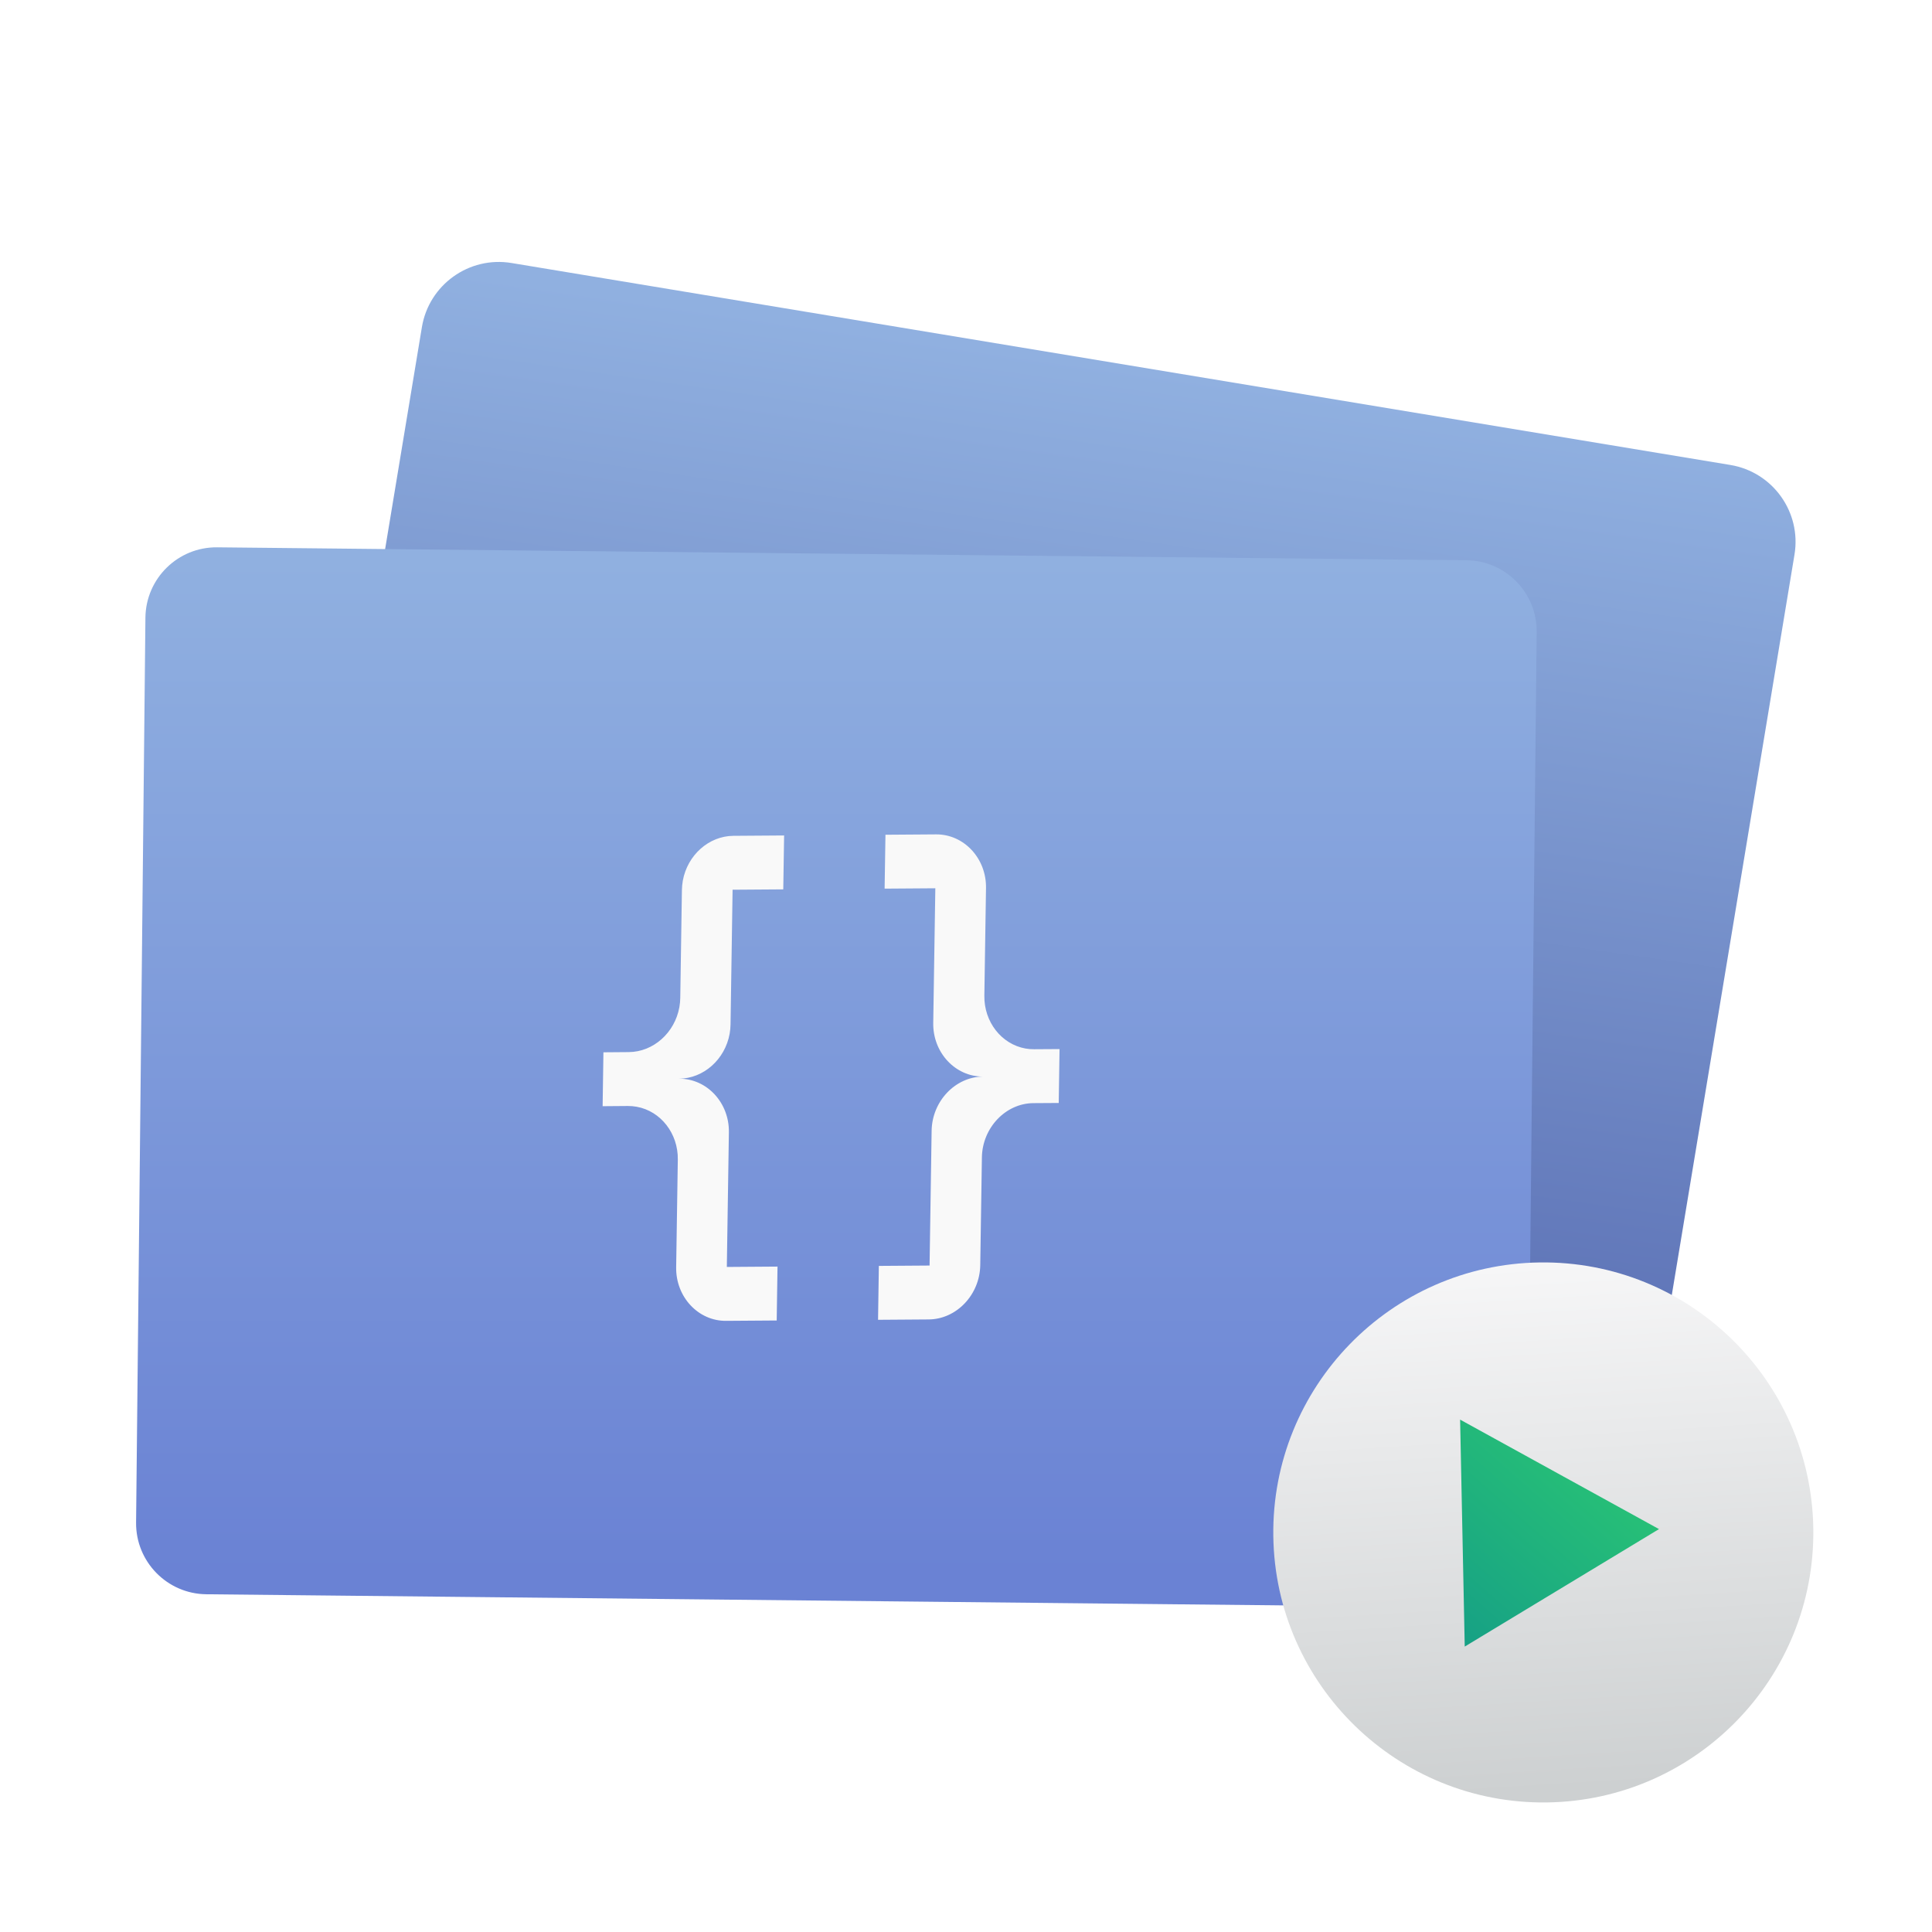
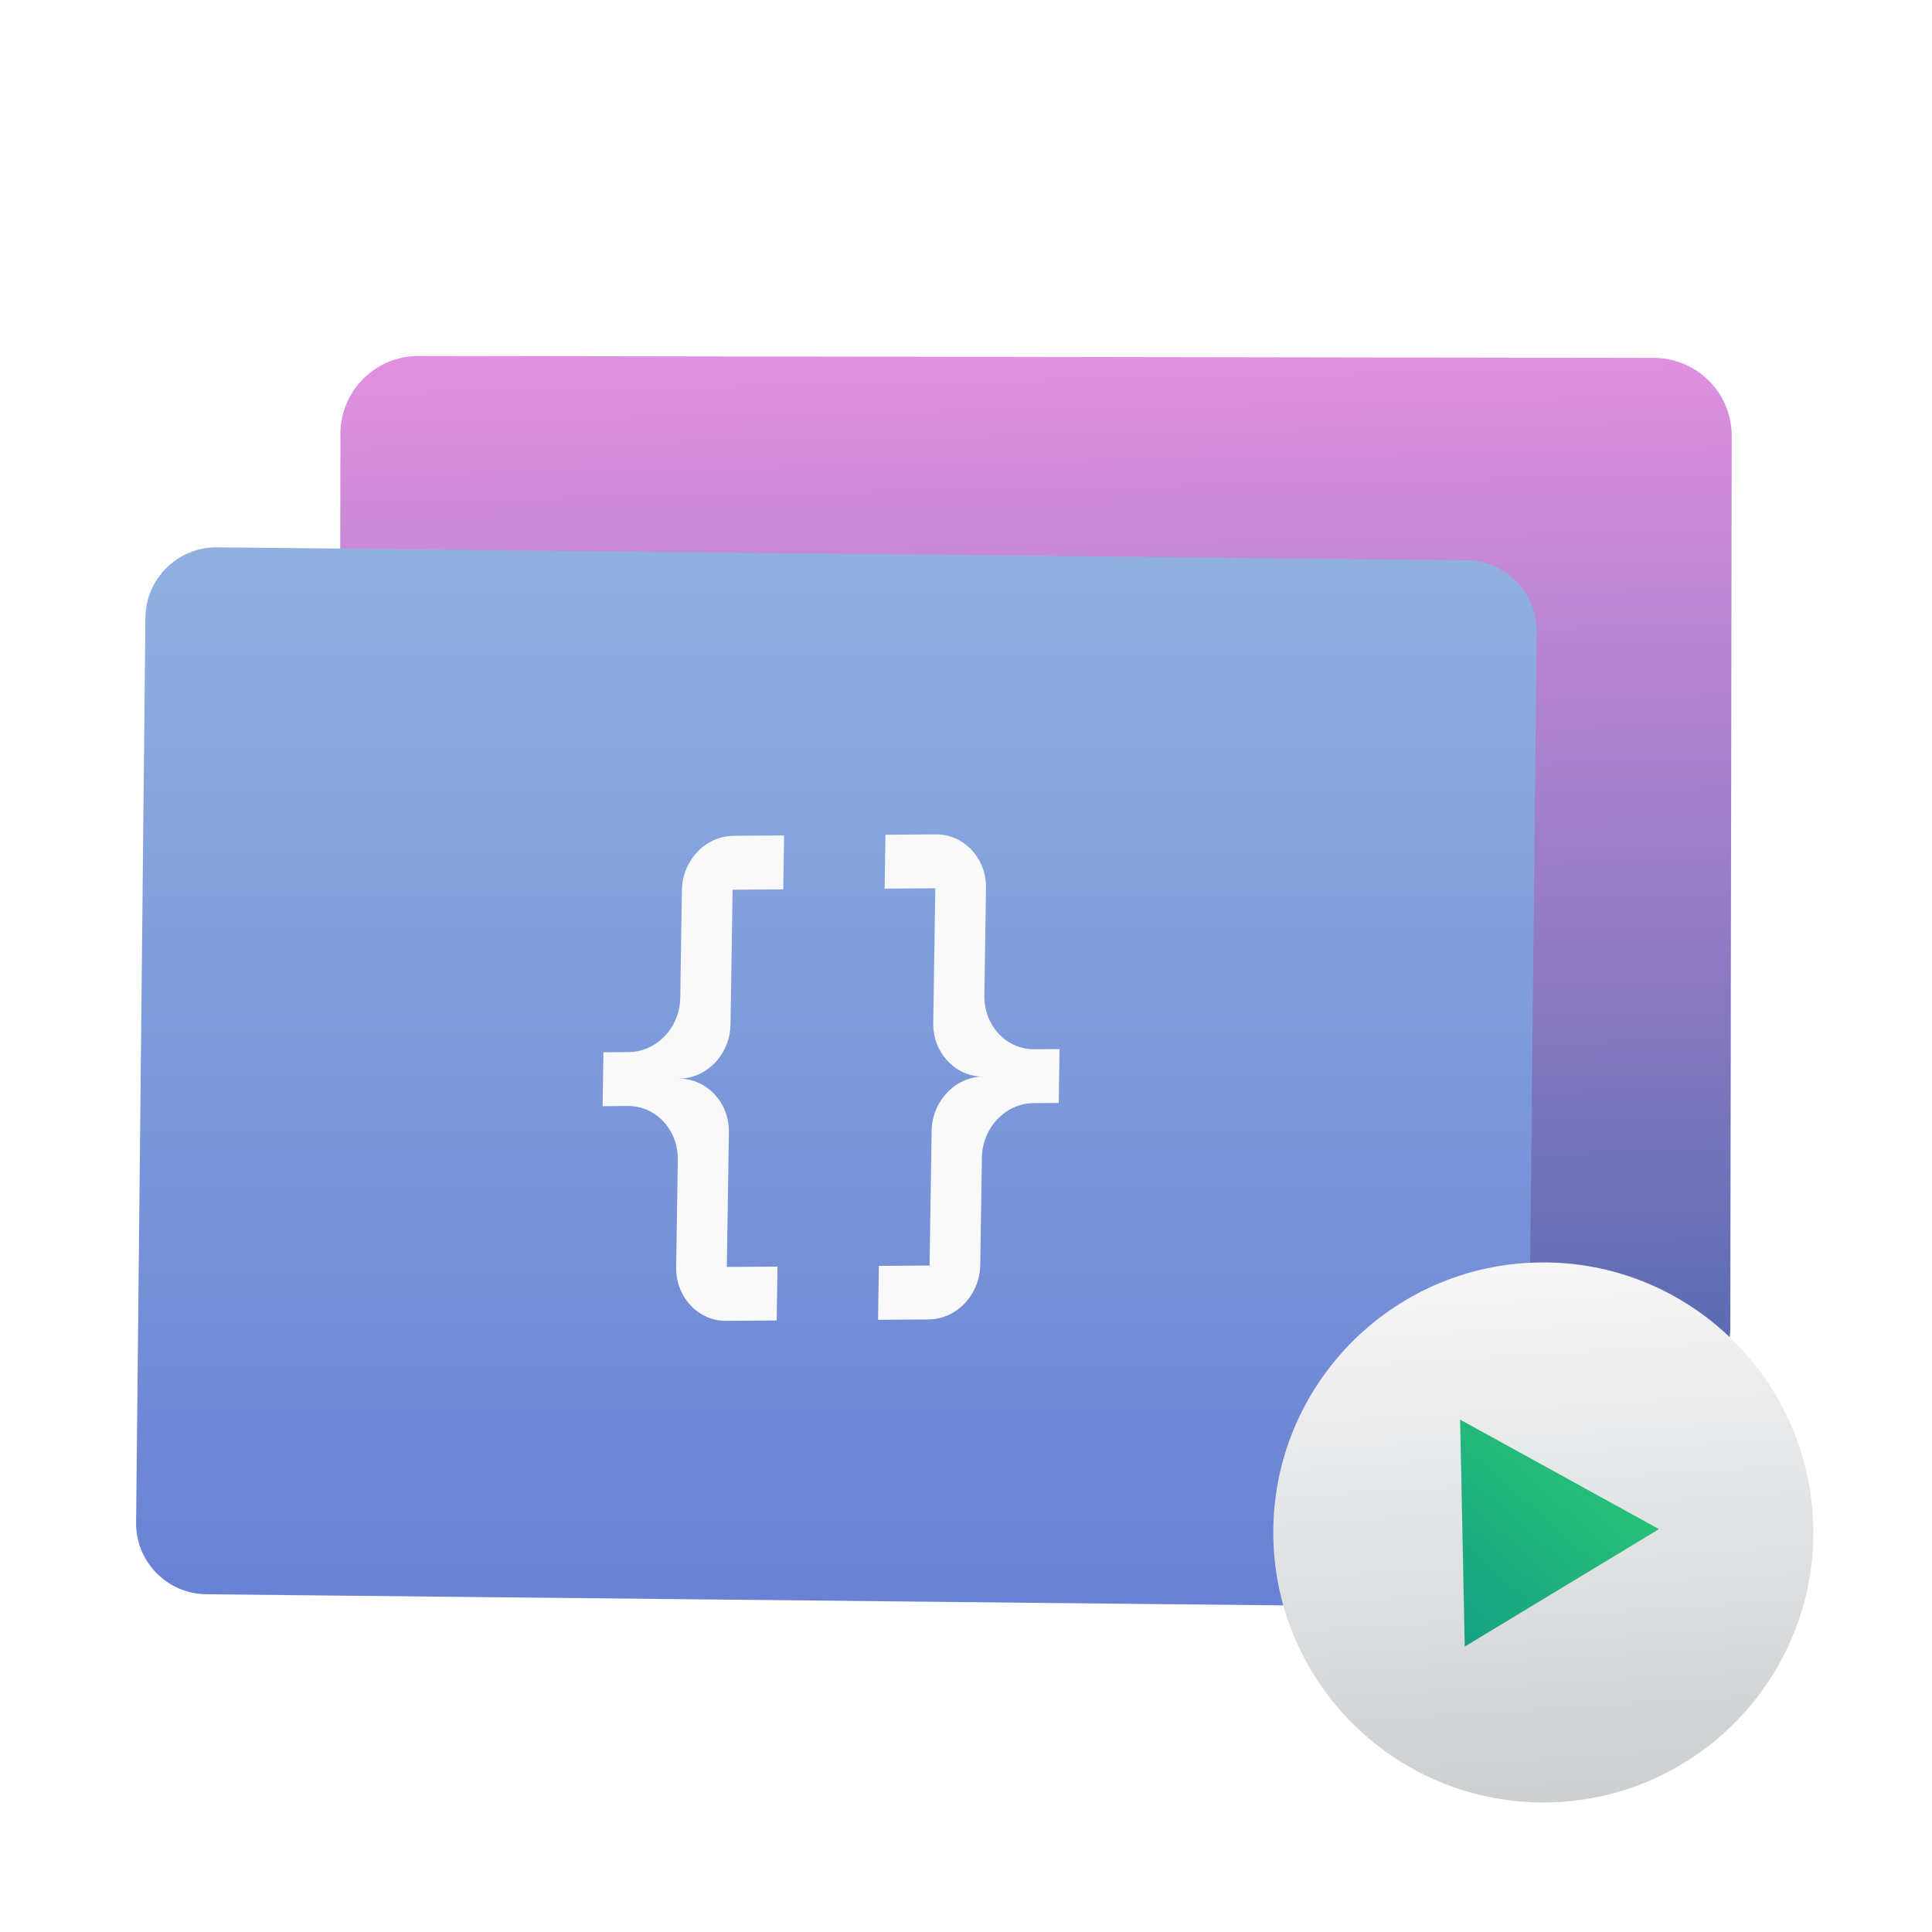
<svg xmlns="http://www.w3.org/2000/svg" style="clip-rule:evenodd;fill-rule:evenodd;stroke-linejoin:round;stroke-miterlimit:1.414" version="1.1" viewBox="0 0 48 48">
-   <path d="m44.584 13.777c0.174-1.053-0.539-2.05-1.593-2.225l-30.284-5.018c-1.053-0.174-2.05 0.54-2.225 1.593l-3.619 21.844c-0.175 1.054 0.539 2.051 1.593 2.226l30.283 5.017c1.054 0.175 2.051-0.539 2.225-1.592l3.62-21.845z" style="fill:url(#_Linear1)" />
+   <path d="m43.024 10.829c1e-3 -1.067-0.864-1.935-1.933-1.937l-30.696-0.048c-1.068-1e-3 -1.936 0.865-1.938 1.933l-0.034 22.142c-2e-3 1.068 0.864 1.936 1.933 1.938l30.695 0.047c1.069 2e-3 1.937-0.864 1.938-1.932l0.035-22.143z" style="fill:url(#_Linear1)" />
  <path d="m38.178 15.701c0.01-0.974-0.772-1.772-1.745-1.782l-31.038-0.321c-0.973-0.01-1.771 0.772-1.782 1.746l-0.232 22.483c-0.01 0.973 0.772 1.772 1.745 1.782l31.038 0.321c0.973 0.01 1.772-0.772 1.782-1.746l0.232-22.483z" style="fill:url(#_Linear2)" />
  <path d="m18.221 20.766c-0.609 4e-3 -1.142 0.478-1.257 1.116-0.013 0.077-0.021 0.154-0.022 0.232l-0.041 2.677c-1e-3 0.078-9e-3 0.155-0.022 0.232-0.115 0.638-0.648 1.112-1.257 1.116l-0.63 5e-3 -0.02 1.339 0.629-5e-3c0.073 0 0.146 6e-3 0.217 0.019 0.598 0.107 1.032 0.664 1.022 1.311l-0.041 2.678c-0.011 0.735 0.548 1.335 1.239 1.33l1.259-9e-3 0.02-1.339-1.259 9e-3 0.051-3.347c0.011-0.735-0.548-1.335-1.239-1.33 0.609-4e-3 1.143-0.478 1.258-1.117 0.013-0.076 0.021-0.153 0.022-0.231l0.051-3.347 1.259-9e-3 0.021-1.339m3.777-0.027c0.691-4e-3 1.25 0.596 1.239 1.33l-0.041 2.678c-0.01 0.648 0.423 1.204 1.021 1.312 0.072 0.013 0.145 0.019 0.217 0.018l0.63-4e-3 -0.02 1.339-0.63 4e-3c-0.691 5e-3 -1.268 0.614-1.279 1.348l-0.041 2.678c-0.011 0.734-0.589 1.343-1.28 1.348l-1.259 9e-3 0.02-1.339 1.26-9e-3 0.051-3.348c0.011-0.734 0.588-1.342 1.279-1.347-0.691 5e-3 -1.25-0.596-1.239-1.33l0.052-3.348-1.26 9e-3 0.021-1.339 1.259-9e-3z" style="fill-rule:nonzero;fill:#f9f9f9" />
  <path d="m38.251 31.365c3.702-0.051 6.749 2.914 6.8 6.616s-2.913 6.749-6.615 6.8c-3.703 0.051-6.75-2.913-6.801-6.615s2.913-6.75 6.616-6.801z" style="fill:url(#_Linear3)" />
  <path d="m36.391 40.909l-0.115-5.639 4.941 2.72-4.826 2.919z" style="fill-rule:nonzero;fill:url(#_Linear4)" />
  <defs>
-     <linearGradient id="_Linear1" x2="1" gradientTransform="matrix(3.7682,-25.0723,25.0723,3.7682,23.7213,34.1371)" gradientUnits="userSpaceOnUse">
+     <linearGradient id="_Linear1" x2="1" gradientTransform="matrix(-.341961 -25.3516 25.3516 -.341961 190.719 32.074)" gradientUnits="userSpaceOnUse">
      <stop style="stop-color:#576bb1" offset="0" />
-       <stop style="stop-color:#90b0e0" offset="1" />
+       <stop style="stop-color:#e090de" offset="1" />
    </linearGradient>
-     <linearGradient id="_Linear2" x2="1" gradientTransform="matrix(-.11885 -25.3537 25.3537 -.11885 20.6806 39.1887)" gradientUnits="userSpaceOnUse">
+     <linearGradient id="_Linear2" x2="1" gradientTransform="matrix(-.11885 -25.3537 25.3537 -.11885 365.438 37.5726)" gradientUnits="userSpaceOnUse">
      <stop style="stop-color:#6a82d4" offset="0" />
      <stop style="stop-color:#90b0e0" offset="1" />
    </linearGradient>
-     <linearGradient id="_Linear3" x2="1" gradientTransform="matrix(-.856176 -13.0538 13.0538 -.856176 38.6904 44.4825)" gradientUnits="userSpaceOnUse">
+     <linearGradient id="_Linear3" x2="1" gradientTransform="matrix(-.856176 -13.0538 13.0538 -.856176 448.114 17.6291)" gradientUnits="userSpaceOnUse">
      <stop style="stop-color:#cdd0d1" offset="0" />
      <stop style="stop-color:#f6f6f7" offset="1" />
    </linearGradient>
-     <linearGradient id="_Linear4" x2="1" gradientTransform="matrix(4.95388,-5.63177,5.63177,4.95388,36.2672,40.9092)" gradientUnits="userSpaceOnUse">
+     <linearGradient id="_Linear4" x2="1" gradientTransform="matrix(4.95388,-5.63177,5.63177,4.95388,234.9,215.633)" gradientUnits="userSpaceOnUse">
      <stop style="stop-color:#16a085" offset="0" />
      <stop style="stop-color:#2dcb72" offset="1" />
    </linearGradient>
  </defs>
</svg>
